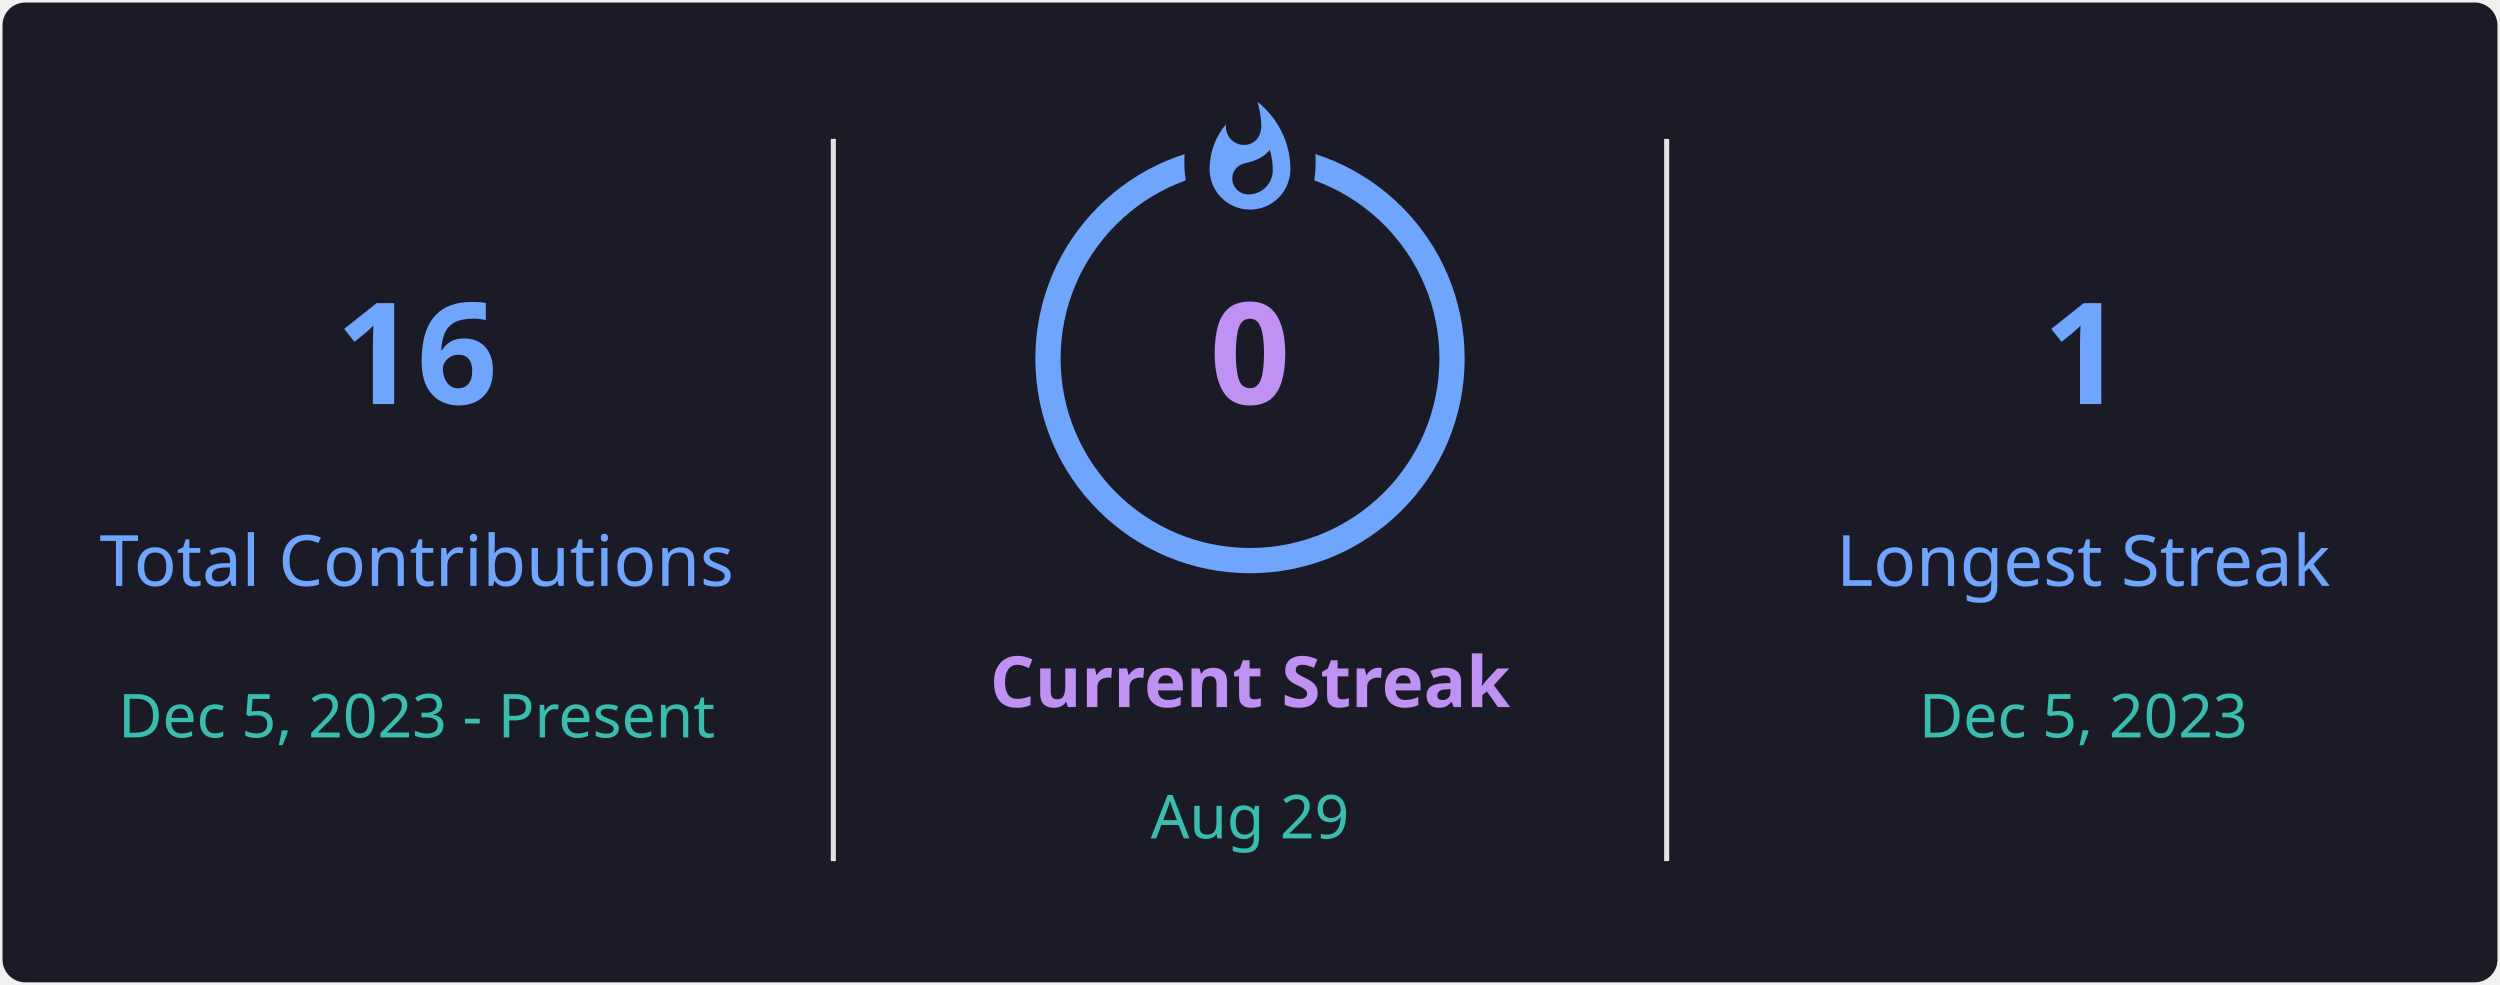
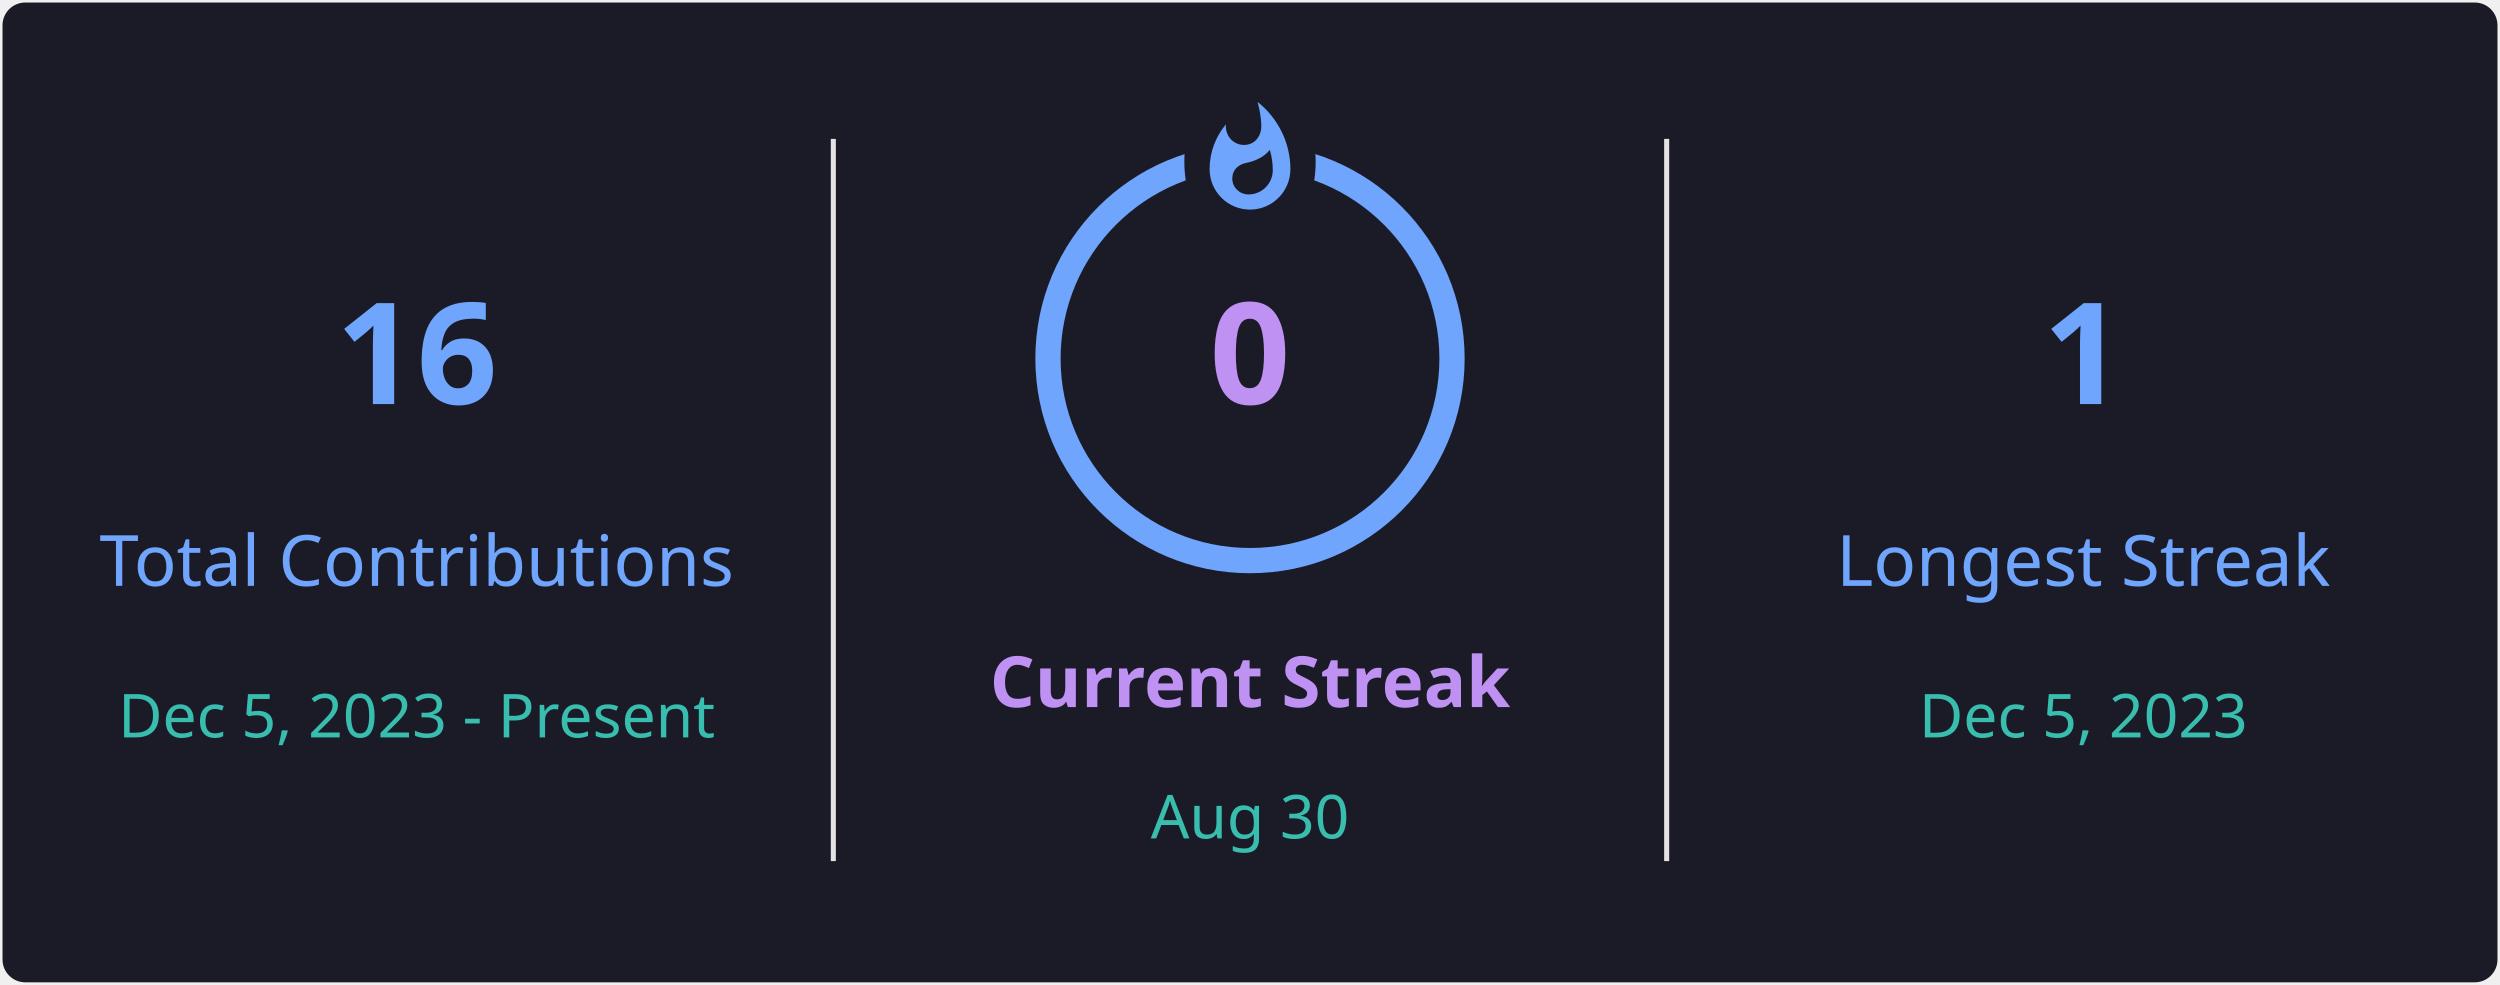
<svg xmlns="http://www.w3.org/2000/svg" style="isolation: isolate" viewBox="0 0 495 195" width="495px" height="195px" direction="ltr">
  <defs>
    <clipPath id="outer_rectangle">
      <rect width="495" height="195" rx="4.5" />
    </clipPath>
    <mask id="mask_out_ring_behind_fire">
      <rect width="495" height="195" fill="white" />
      <ellipse id="mask-ellipse" cx="247.5" cy="32" rx="13" ry="18" fill="black" />
    </mask>
  </defs>
  <g clip-path="url(#outer_rectangle)">
    <g style="isolation: isolate">
      <rect stroke="#000000" stroke-opacity="0" fill="#1A1B27" rx="4.5" x="0.5" y="0.5" width="494" height="194" />
    </g>
    <g style="isolation: isolate">
      <line x1="165" y1="28" x2="165" y2="170" vector-effect="non-scaling-stroke" stroke-width="1" stroke="#E4E2E2" stroke-linejoin="miter" stroke-linecap="square" stroke-miterlimit="3" />
      <line x1="330" y1="28" x2="330" y2="170" vector-effect="non-scaling-stroke" stroke-width="1" stroke="#E4E2E2" stroke-linejoin="miter" stroke-linecap="square" stroke-miterlimit="3" />
    </g>
    <g style="isolation: isolate">
      <g transform="translate(82.5, 48)">
        <text x="0" y="32" stroke-width="0" text-anchor="middle" fill="#70A5FD" stroke="none" font-family="&quot;Segoe UI&quot;, Ubuntu, sans-serif" font-weight="700" font-size="28px" font-style="normal" style="opacity: 1; opacity: 1;">
                        16
                    </text>
      </g>
      <g transform="translate(82.5, 84)">
        <text x="0" y="32" stroke-width="0" text-anchor="middle" fill="#70A5FD" stroke="none" font-family="&quot;Segoe UI&quot;, Ubuntu, sans-serif" font-weight="400" font-size="14px" font-style="normal" style="opacity: 1; opacity: 1;">
                        Total Contributions
                    </text>
      </g>
      <g transform="translate(82.5, 114)">
        <text x="0" y="32" stroke-width="0" text-anchor="middle" fill="#38BDAE" stroke="none" font-family="&quot;Segoe UI&quot;, Ubuntu, sans-serif" font-weight="400" font-size="12px" font-style="normal" style="opacity: 1; opacity: 1;">
                        Dec 5, 2023 - Present
                    </text>
      </g>
    </g>
    <g style="isolation: isolate">
      <g transform="translate(247.5, 108)">
        <text x="0" y="32" stroke-width="0" text-anchor="middle" fill="#BF91F3" stroke="none" font-family="&quot;Segoe UI&quot;, Ubuntu, sans-serif" font-weight="700" font-size="14px" font-style="normal" style="opacity: 1; opacity: 1;">
                        Current Streak
                    </text>
      </g>
      <g transform="translate(247.5, 145)">
        <text x="0" y="21" stroke-width="0" text-anchor="middle" fill="#38BDAE" stroke="none" font-family="&quot;Segoe UI&quot;, Ubuntu, sans-serif" font-weight="400" font-size="12px" font-style="normal" style="opacity: 1; opacity: 1;">
-                         Aug 29
+                         Aug 30
                    </text>
      </g>
      <g mask="url(#mask_out_ring_behind_fire)">
        <circle cx="247.5" cy="71" r="40" fill="none" stroke="#70A5FD" stroke-width="5" style="opacity: 1; opacity: 1;" />
      </g>
      <g transform="translate(247.5, 19.5)" stroke-opacity="0" style="opacity: 1; opacity: 1;">
        <path d="M -12 -0.5 L 15 -0.5 L 15 23.5 L -12 23.5 L -12 -0.5 Z" fill="none" />
        <path d="M 1.5 0.67 C 1.5 0.67 2.24 3.32 2.24 5.47 C 2.24 7.53 0.89 9.2 -1.17 9.2 C -3.23 9.2 -4.79 7.53 -4.79 5.47 L -4.76 5.11 C -6.78 7.51 -8 10.62 -8 13.99 C -8 18.41 -4.42 22 0 22 C 4.42 22 8 18.41 8 13.99 C 8 8.6 5.41 3.79 1.5 0.67 Z M -0.29 19 C -2.07 19 -3.51 17.6 -3.51 15.86 C -3.51 14.24 -2.46 13.1 -0.7 12.74 C 1.07 12.38 2.9 11.53 3.92 10.16 C 4.31 11.45 4.51 12.81 4.51 14.2 C 4.51 16.85 2.36 19 -0.29 19 Z" fill="#70A5FD" stroke-opacity="0" />
      </g>
      <g transform="translate(247.5, 48)">
        <text x="0" y="32" stroke-width="0" text-anchor="middle" fill="#BF91F3" stroke="none" font-family="&quot;Segoe UI&quot;, Ubuntu, sans-serif" font-weight="700" font-size="28px" font-style="normal" style="font-size: 28px;">
                        0
                    </text>
      </g>
    </g>
    <g style="isolation: isolate">
      <g transform="translate(412.5, 48)">
        <text x="0" y="32" stroke-width="0" text-anchor="middle" fill="#70A5FD" stroke="none" font-family="&quot;Segoe UI&quot;, Ubuntu, sans-serif" font-weight="700" font-size="28px" font-style="normal" style="opacity: 1; opacity: 1;">
                        1
                    </text>
      </g>
      <g transform="translate(412.5, 84)">
        <text x="0" y="32" stroke-width="0" text-anchor="middle" fill="#70A5FD" stroke="none" font-family="&quot;Segoe UI&quot;, Ubuntu, sans-serif" font-weight="400" font-size="14px" font-style="normal" style="opacity: 1; opacity: 1;">
                        Longest Streak
                    </text>
      </g>
      <g transform="translate(412.5, 114)">
        <text x="0" y="32" stroke-width="0" text-anchor="middle" fill="#38BDAE" stroke="none" font-family="&quot;Segoe UI&quot;, Ubuntu, sans-serif" font-weight="400" font-size="12px" font-style="normal" style="opacity: 1; opacity: 1;">
                        Dec 5, 2023
                    </text>
      </g>
    </g>
  </g>
</svg>
